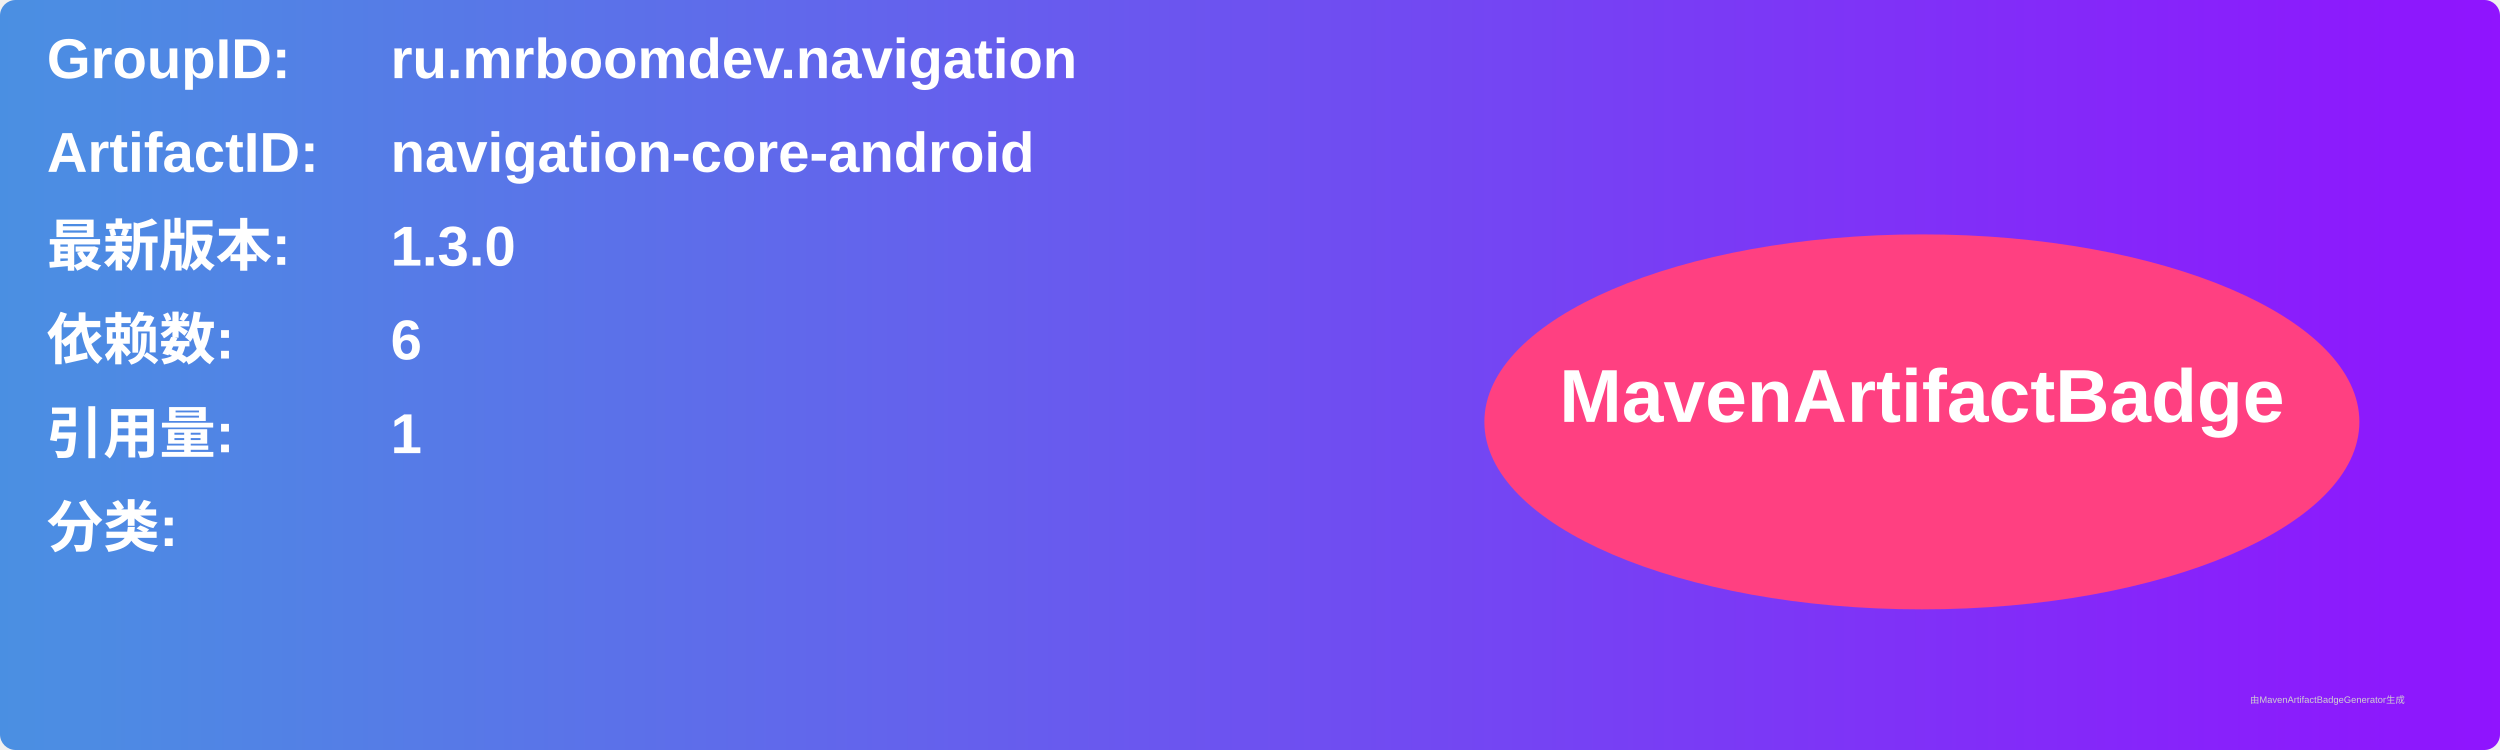
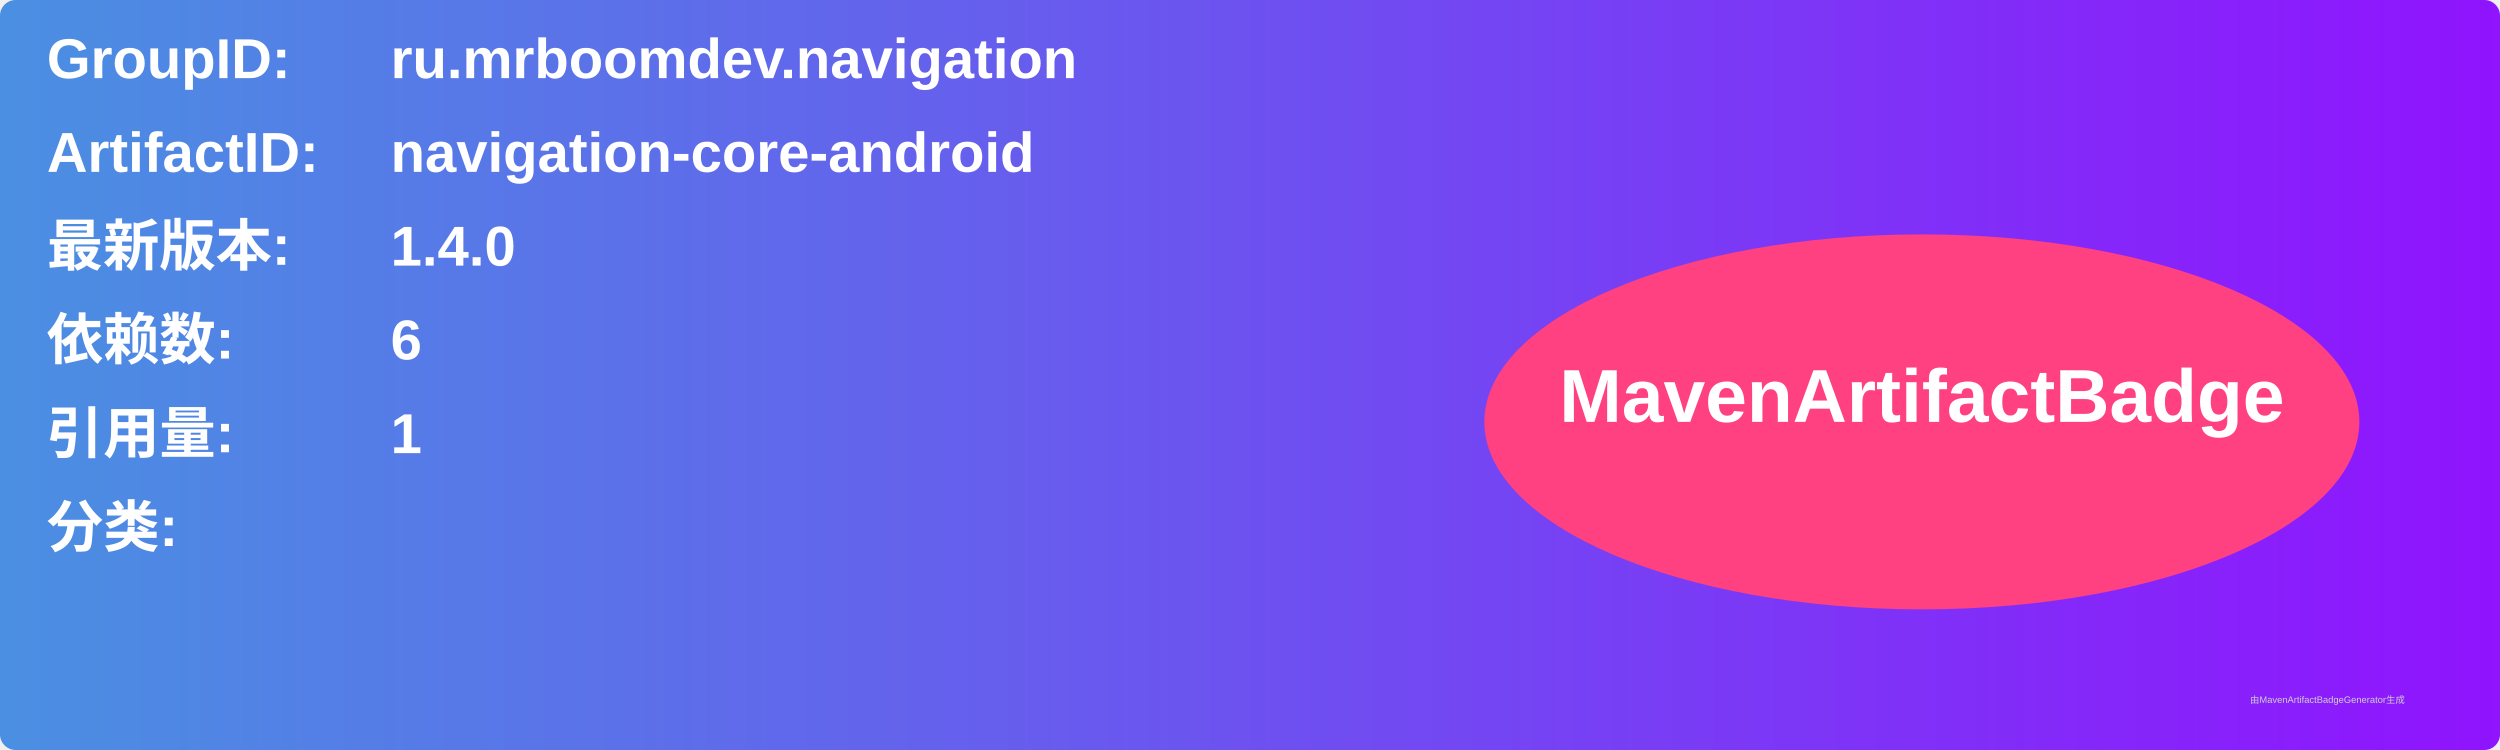
<svg xmlns="http://www.w3.org/2000/svg" width="800" height="240" viewBox="0 0 800 240">
  <linearGradient id="grad" x1="0%" y1="0%" x2="100%" y2="0%">
    <stop offset="0%" stop-color="#4a90e2" />
    <stop offset="100%" stop-color="#9013fe" />
  </linearGradient>
  <rect width="100%" height="100%" rx="5" ry="5" fill="url(#grad)" />
  <g transform="translate(15, 15)">
    <text x="0" y="10" font-family="Arial" font-size="18" fill="white" font-weight="bold" width="260">GroupID:</text>
    <text x="110" y="10" font-family="Arial" font-size="18" fill="white" font-weight="bold" width="460">ru.mrboomdev.navigation</text>
    <text x="0" y="40" font-family="Arial" font-size="18" fill="white" font-weight="bold" width="260">ArtifactID:</text>
    <text x="110" y="40" font-family="Arial" font-size="18" fill="white" font-weight="bold" width="460">navigation-core-android</text>
    <text x="0" y="70" font-family="Arial" font-size="18" fill="white" font-weight="bold">最新版本:</text>
    <text x="110" y="70" font-family="Arial" font-size="18" fill="white" font-weight="bold">
-       <tspan font-weight="bold">1.3.0</tspan>
+       <tspan font-weight="bold">1.4.0</tspan>
    </text>
    <text x="0" y="100" font-family="Arial" font-size="18" fill="white" font-weight="bold">依赖数: </text>
    <text x="110" y="100" font-family="Arial" font-size="18" fill="white">
      <tspan font-weight="bold">6</tspan>
    </text>
    <text x="0" y="130" font-family="Arial" font-size="18" fill="white" font-weight="bold">引用量: </text>
    <text x="110" y="130" font-family="Arial" font-size="18" fill="white">
      <tspan font-weight="bold">1</tspan>
    </text>
    <text x="0" y="160" font-family="Arial" font-size="18" fill="white" font-weight="bold">分类:</text>
    <text x="10" y="190" font-family="Arial" font-size="10" fill="white">
      <tspan font-weight="bold" />
    </text>
    <ellipse cx="600" cy="120" rx="140" ry="60" fill="#ff4081" />
    <text x="600" y="120" text-anchor="middle" font-family="Arial" font-size="24" fill="white" font-weight="bold">MavenArtifactBadge</text>
  </g>
  <text x="720" y="225" font-family="Arial" font-size="3" fill="#d0d0d0">由MavenArtifactBadgeGenerator生成</text>
</svg>
